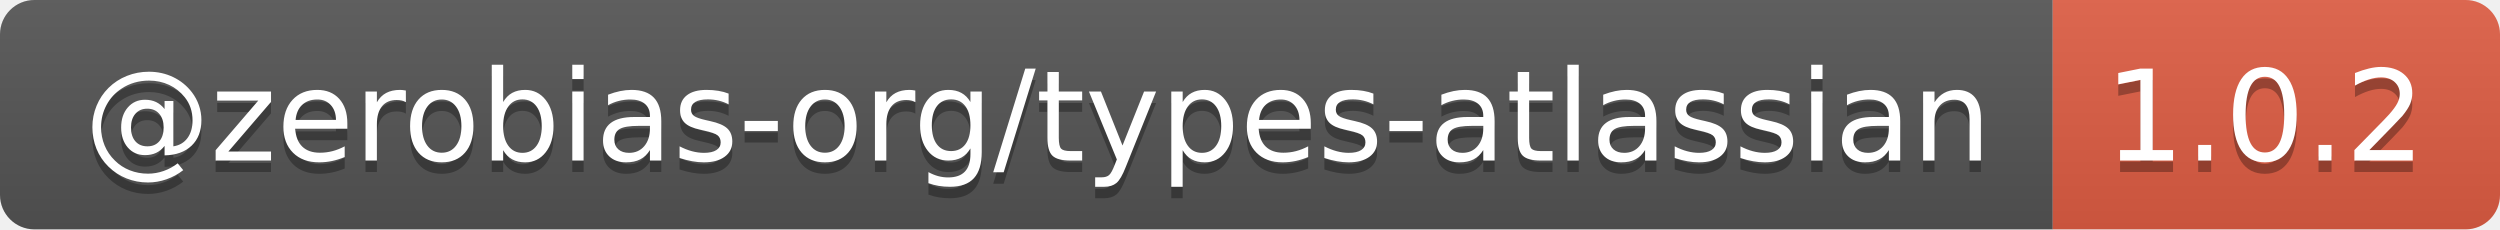
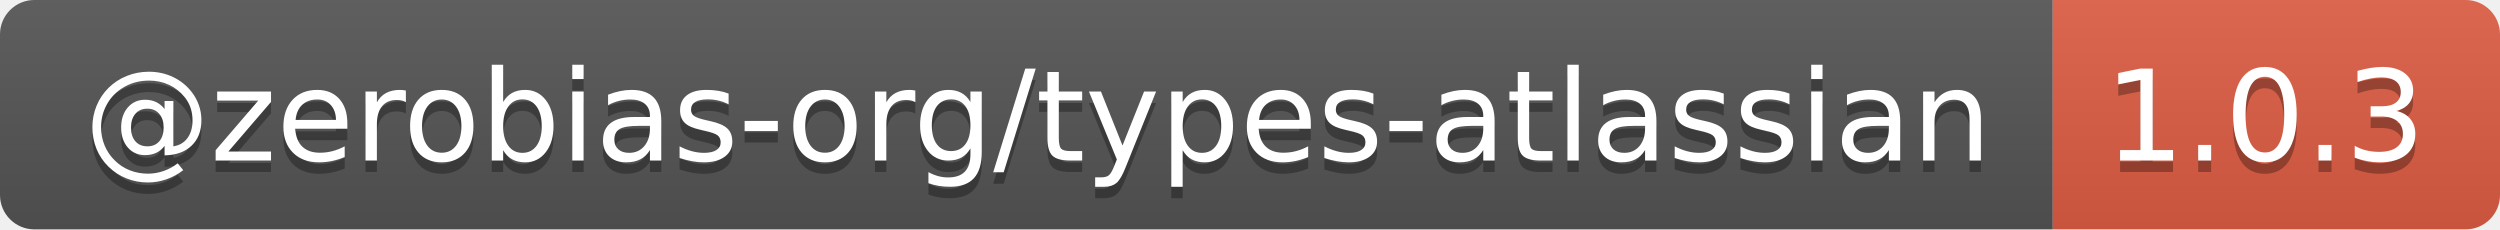
- <svg xmlns="http://www.w3.org/2000/svg" width="218" height="20" role="img" aria-label="@zerobias-org/types-atlassian: 1.0.2">
+ <svg xmlns="http://www.w3.org/2000/svg" width="218" height="20" role="img" aria-label="@zerobias-org/types-atlassian: 1.0.3">
  <linearGradient id="s" x2="0" y2="100%">
    <stop offset="0" stop-color="#bbb" stop-opacity=".1" />
    <stop offset="1" stop-opacity=".1" />
  </linearGradient>
  <clipPath id="r">
    <rect width="218" height="20" rx="3" fill="#fff" />
  </clipPath>
  <g clip-path="url(#r)">
    <rect width="179" height="20" fill="#555" />
    <rect x="179" width="39" height="20" fill="#e05d44" />
    <rect width="218" height="20" fill="url(#s)" />
  </g>
  <g fill="#fff" text-anchor="middle" font-family="Verdana,Geneva,DejaVu Sans,sans-serif" text-rendering="geometricPrecision" font-size="110">
    <text aria-hidden="true" x="905" y="150" fill="#010101" fill-opacity=".3" transform="scale(.1)" textLength="1690">@zerobias-org/types-atlassian</text>
    <text x="905" y="140" transform="scale(.1)" fill="#fff" textLength="1690">@zerobias-org/types-atlassian</text>
-     <text aria-hidden="true" x="1975" y="150" fill="#010101" fill-opacity=".3" transform="scale(.1)" textLength="290">1.0.2</text>
-     <text x="1975" y="140" transform="scale(.1)" fill="#fff" textLength="290">1.0.2</text>
+     <text aria-hidden="true" x="1975" y="150" fill="#010101" fill-opacity=".3" transform="scale(.1)" textLength="290">1.0.3</text>
+     <text x="1975" y="140" transform="scale(.1)" fill="#fff" textLength="290">1.0.3</text>
  </g>
</svg>
